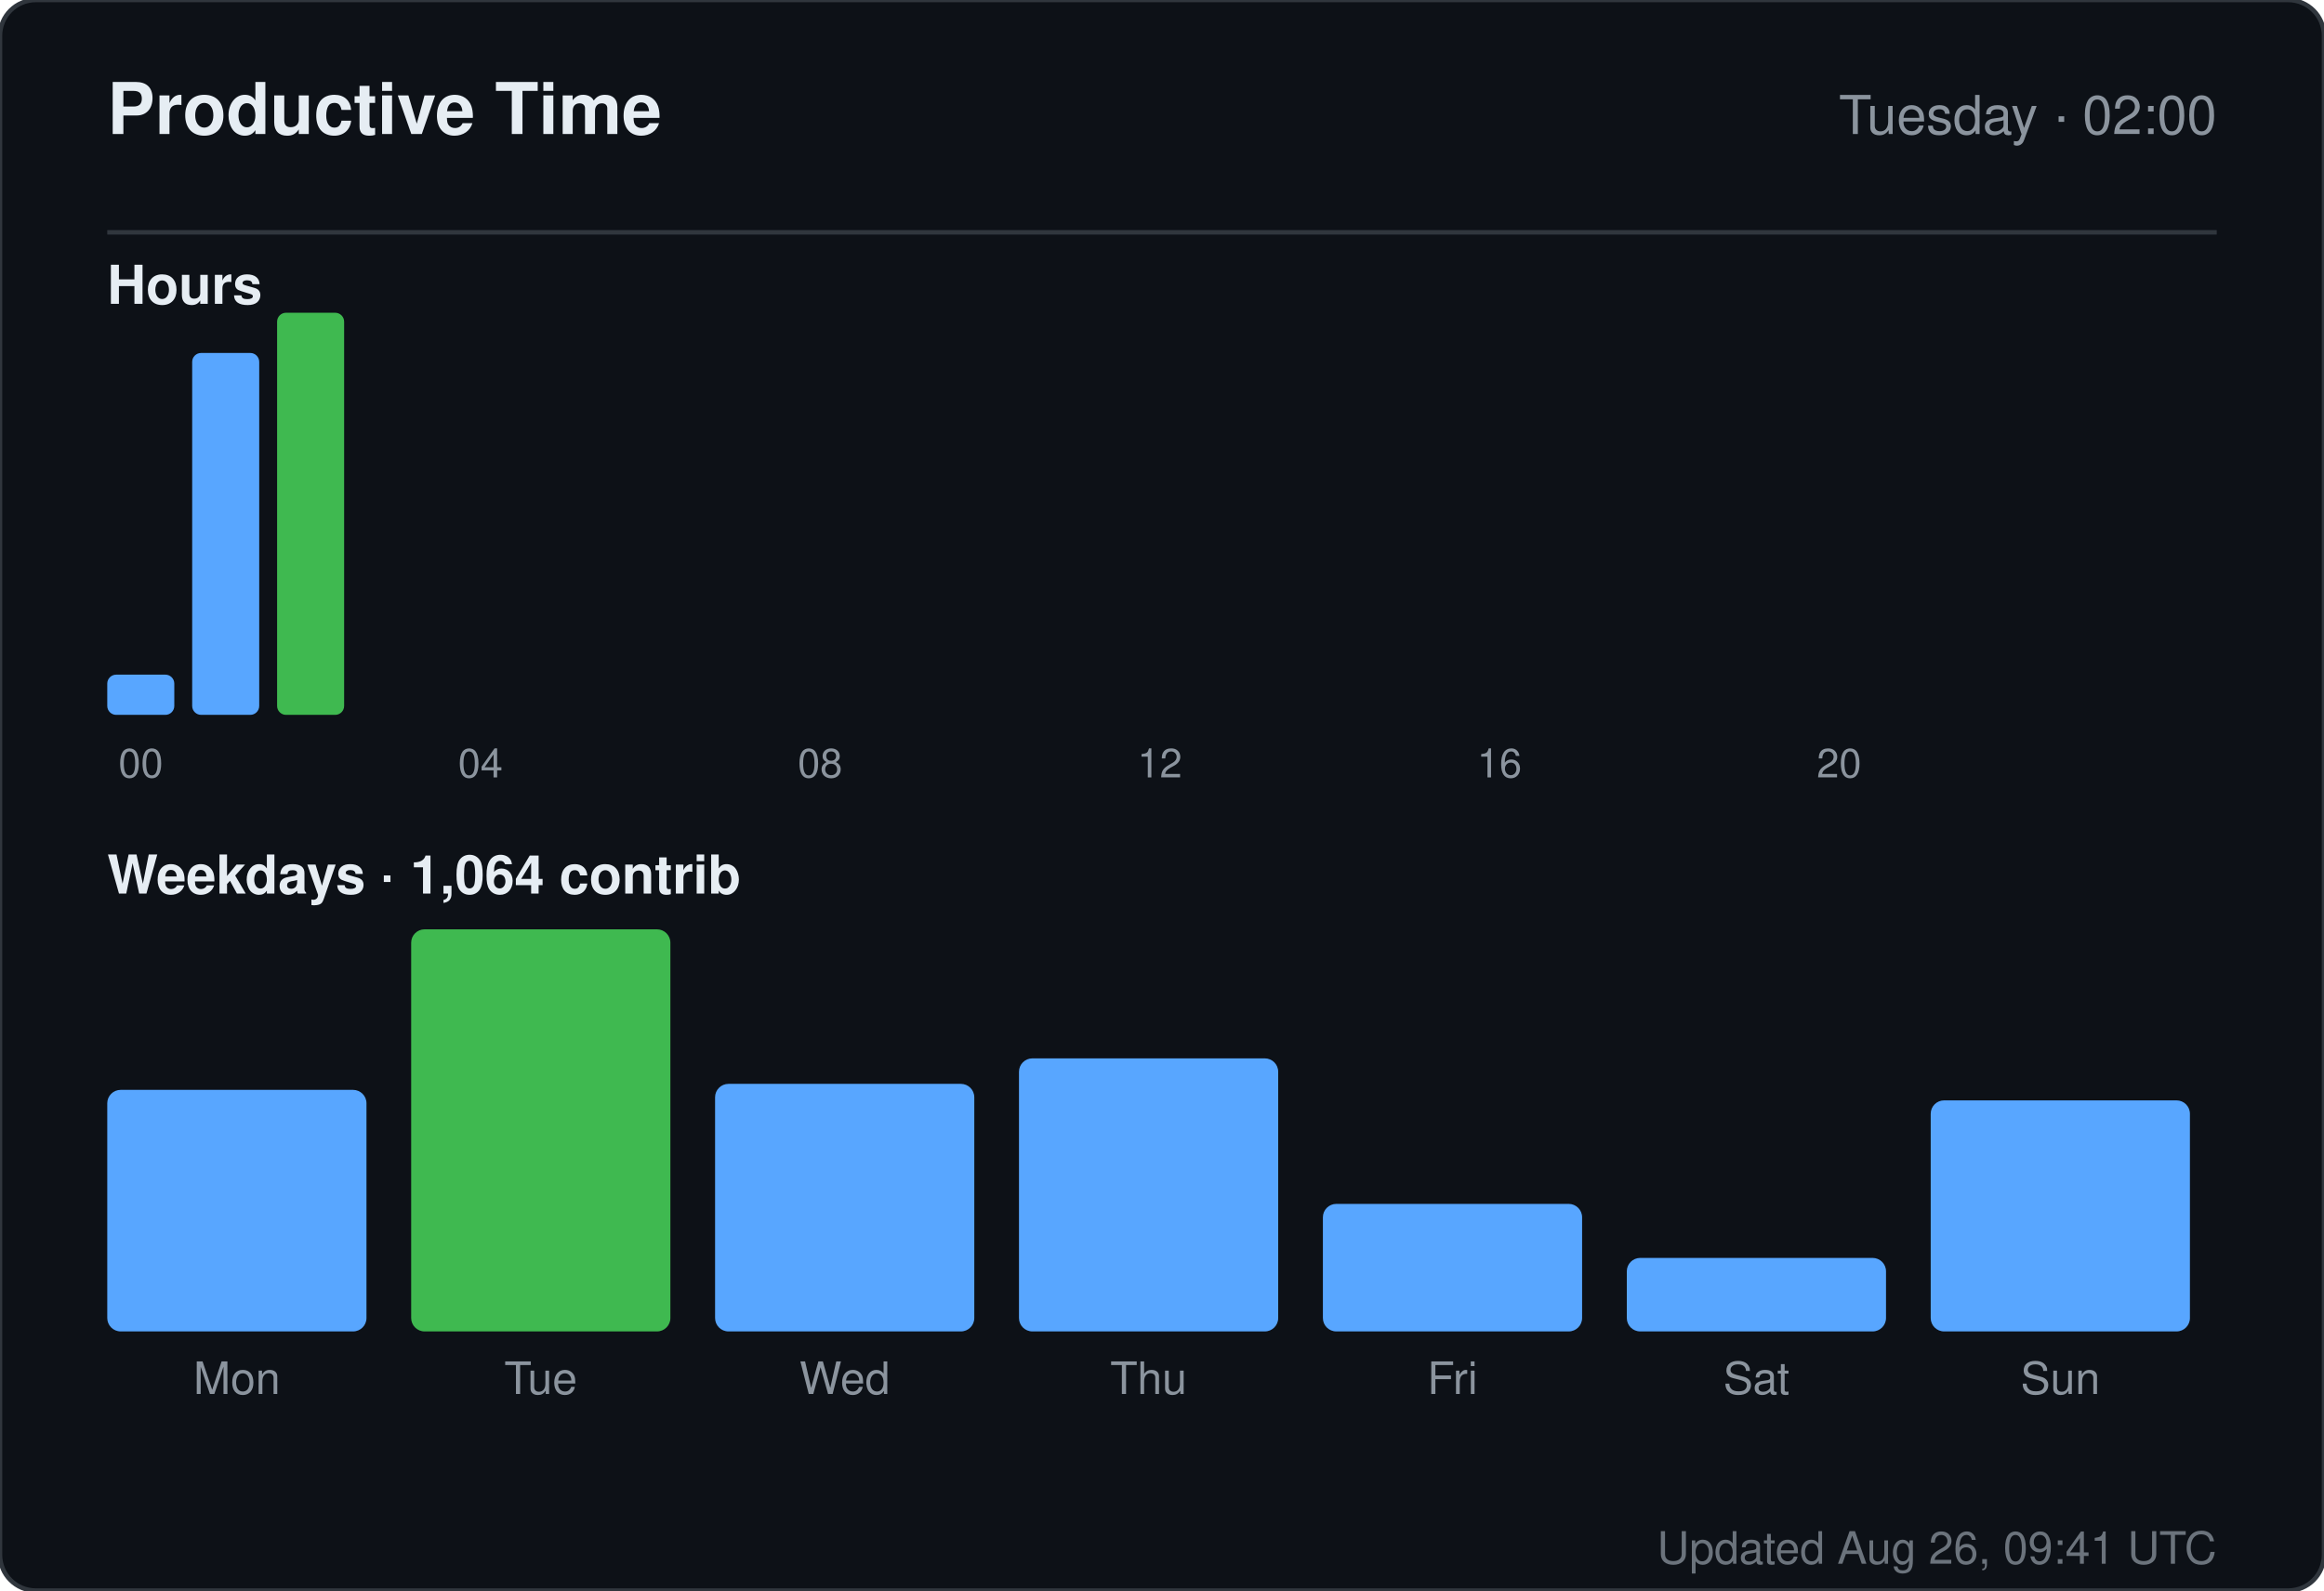
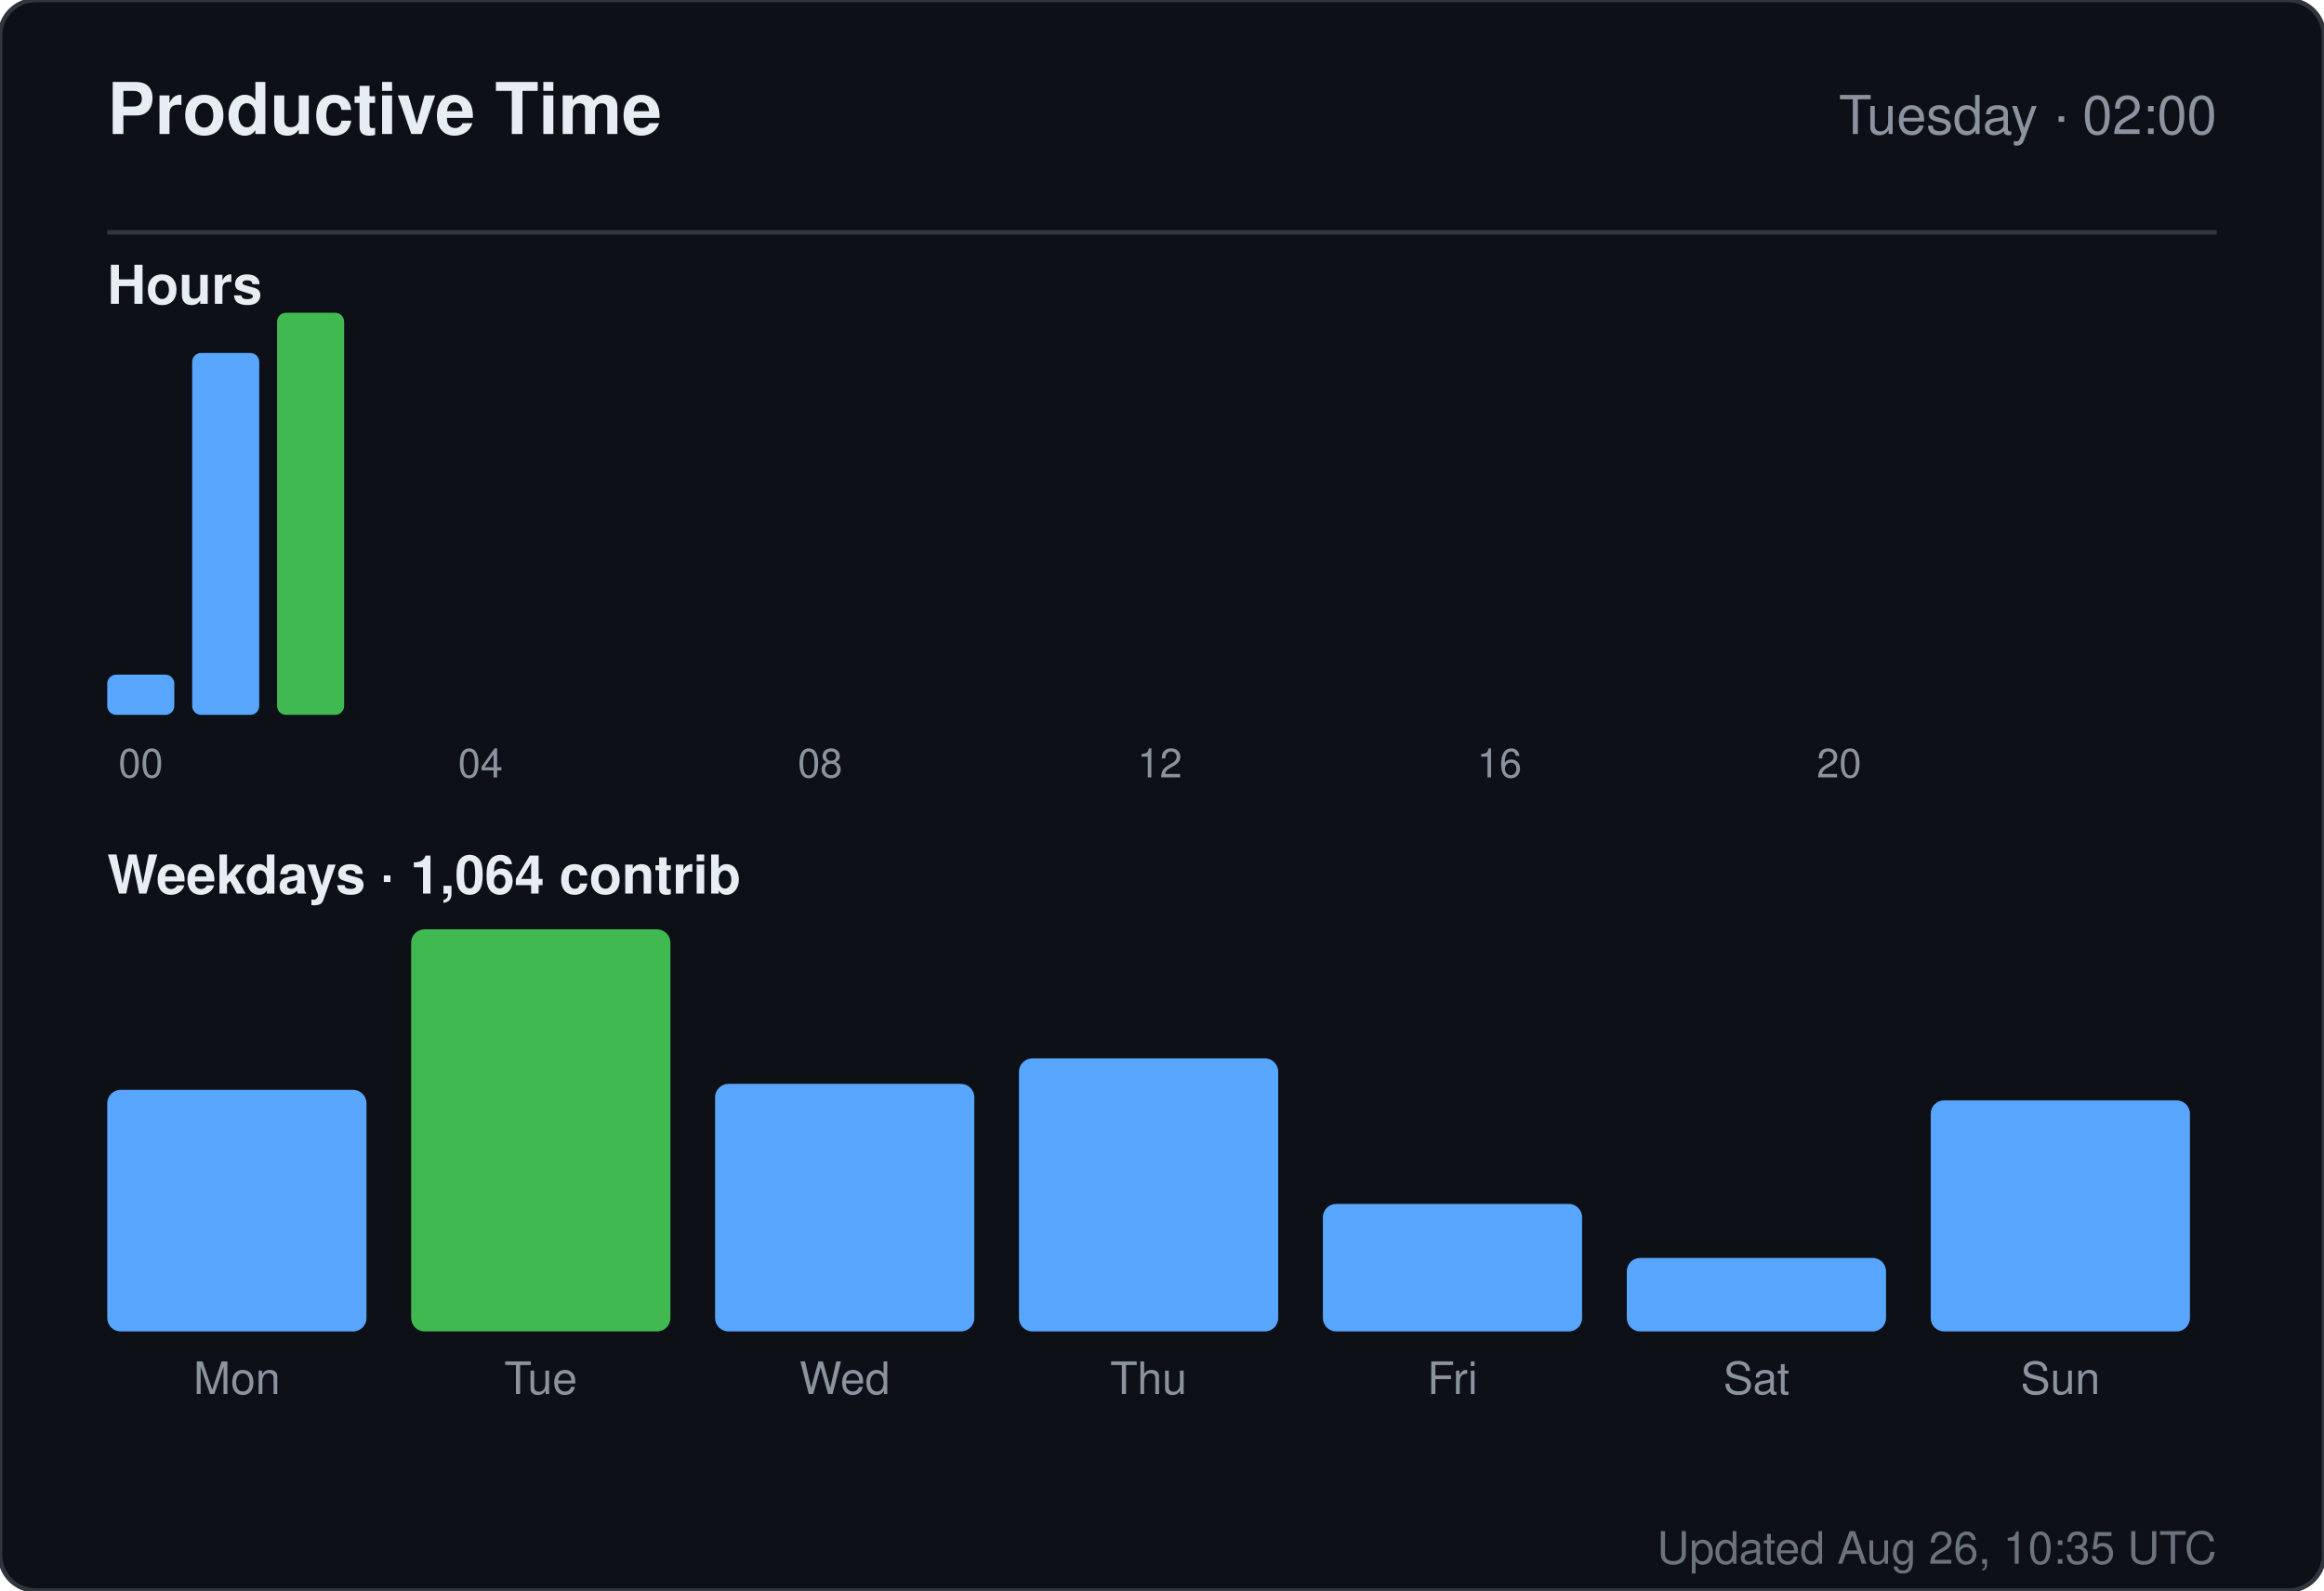
<svg xmlns="http://www.w3.org/2000/svg" width="520" height="356" viewBox="0 0 520 356" role="img" aria-label="Productive time for sandiirawan12">
  <rect width="520" height="356" rx="8" fill="#0d1117" stroke="#30363d" />
  <g font-family="-apple-system, BlinkMacSystemFont, Segoe UI, Helvetica, Arial, sans-serif">
    <text x="24" y="30" fill="#e6edf3" font-size="16" font-weight="700">Productive Time</text>
    <text x="496" y="30" fill="#8b949e" font-size="12" text-anchor="end">Tuesday · 02:00</text>
    <line x1="24" y1="52" x2="496" y2="52" stroke="#30363d" />
    <text x="24" y="68" fill="#e6edf3" font-size="12" font-weight="600">Hours</text>
    <rect x="24" y="151" width="15" height="9" rx="2" fill="#58a6ff" />
    <text x="31.5" y="174" fill="#8b949e" font-size="9" text-anchor="middle">00</text>
    <rect x="43" y="79" width="15" height="81" rx="2" fill="#58a6ff" />
    <rect x="62" y="70" width="15" height="90" rx="2" fill="#3fb950" />
    <rect x="81" y="160" width="15" height="0" rx="2" fill="#58a6ff" />
    <rect x="100" y="160" width="15" height="0" rx="2" fill="#58a6ff" />
    <text x="107.5" y="174" fill="#8b949e" font-size="9" text-anchor="middle">04</text>
    <rect x="119" y="160" width="15" height="0" rx="2" fill="#58a6ff" />
    <rect x="138" y="160" width="15" height="0" rx="2" fill="#58a6ff" />
    <rect x="157" y="160" width="15" height="0" rx="2" fill="#58a6ff" />
    <rect x="176" y="160" width="15" height="0" rx="2" fill="#58a6ff" />
    <text x="183.5" y="174" fill="#8b949e" font-size="9" text-anchor="middle">08</text>
    <rect x="195" y="160" width="15" height="0" rx="2" fill="#58a6ff" />
    <rect x="214" y="160" width="15" height="0" rx="2" fill="#58a6ff" />
    <rect x="233" y="160" width="15" height="0" rx="2" fill="#58a6ff" />
    <rect x="252" y="160" width="15" height="0" rx="2" fill="#58a6ff" />
    <text x="259.5" y="174" fill="#8b949e" font-size="9" text-anchor="middle">12</text>
    <rect x="271" y="160" width="15" height="0" rx="2" fill="#58a6ff" />
    <rect x="290" y="160" width="15" height="0" rx="2" fill="#58a6ff" />
    <rect x="309" y="160" width="15" height="0" rx="2" fill="#58a6ff" />
    <rect x="328" y="160" width="15" height="0" rx="2" fill="#58a6ff" />
    <text x="335.5" y="174" fill="#8b949e" font-size="9" text-anchor="middle">16</text>
    <rect x="347" y="160" width="15" height="0" rx="2" fill="#58a6ff" />
    <rect x="366" y="160" width="15" height="0" rx="2" fill="#58a6ff" />
    <rect x="385" y="160" width="15" height="0" rx="2" fill="#58a6ff" />
    <rect x="404" y="160" width="15" height="0" rx="2" fill="#58a6ff" />
    <text x="411.5" y="174" fill="#8b949e" font-size="9" text-anchor="middle">20</text>
    <rect x="423" y="160" width="15" height="0" rx="2" fill="#58a6ff" />
    <rect x="442" y="160" width="15" height="0" rx="2" fill="#58a6ff" />
    <rect x="461" y="160" width="15" height="0" rx="2" fill="#58a6ff" />
    <text x="24" y="200" fill="#e6edf3" font-size="12" font-weight="600">Weekdays · 1,064 contrib</text>
    <rect x="24" y="243.933" width="58" height="54.067" rx="3" fill="#58a6ff" />
    <text x="53" y="312" fill="#8b949e" font-size="10" text-anchor="middle">Mon</text>
    <rect x="92" y="208" width="58" height="90" rx="3" fill="#3fb950" />
    <text x="121" y="312" fill="#8b949e" font-size="10" text-anchor="middle">Tue</text>
    <rect x="160" y="242.59" width="58" height="55.41" rx="3" fill="#58a6ff" />
    <text x="189" y="312" fill="#8b949e" font-size="10" text-anchor="middle">Wed</text>
    <rect x="228" y="236.881" width="58" height="61.119" rx="3" fill="#58a6ff" />
    <text x="257" y="312" fill="#8b949e" font-size="10" text-anchor="middle">Thu</text>
    <rect x="296" y="269.455" width="58" height="28.545" rx="3" fill="#58a6ff" />
    <text x="325" y="312" fill="#8b949e" font-size="10" text-anchor="middle">Fri</text>
    <rect x="364" y="281.545" width="58" height="16.455" rx="3" fill="#58a6ff" />
    <text x="393" y="312" fill="#8b949e" font-size="10" text-anchor="middle">Sat</text>
    <rect x="432" y="246.284" width="58" height="51.716" rx="3" fill="#58a6ff" />
    <text x="461" y="312" fill="#8b949e" font-size="10" text-anchor="middle">Sun</text>
-     <text x="496" y="350" fill="#8b949e" font-size="10" text-anchor="end" opacity="0.75">Updated Aug 26, 09:41 UTC</text>
+     <text x="496" y="350" fill="#8b949e" font-size="10" text-anchor="end" opacity="0.75">Updated Aug 26, 10:35 UTC</text>
  </g>
</svg>
